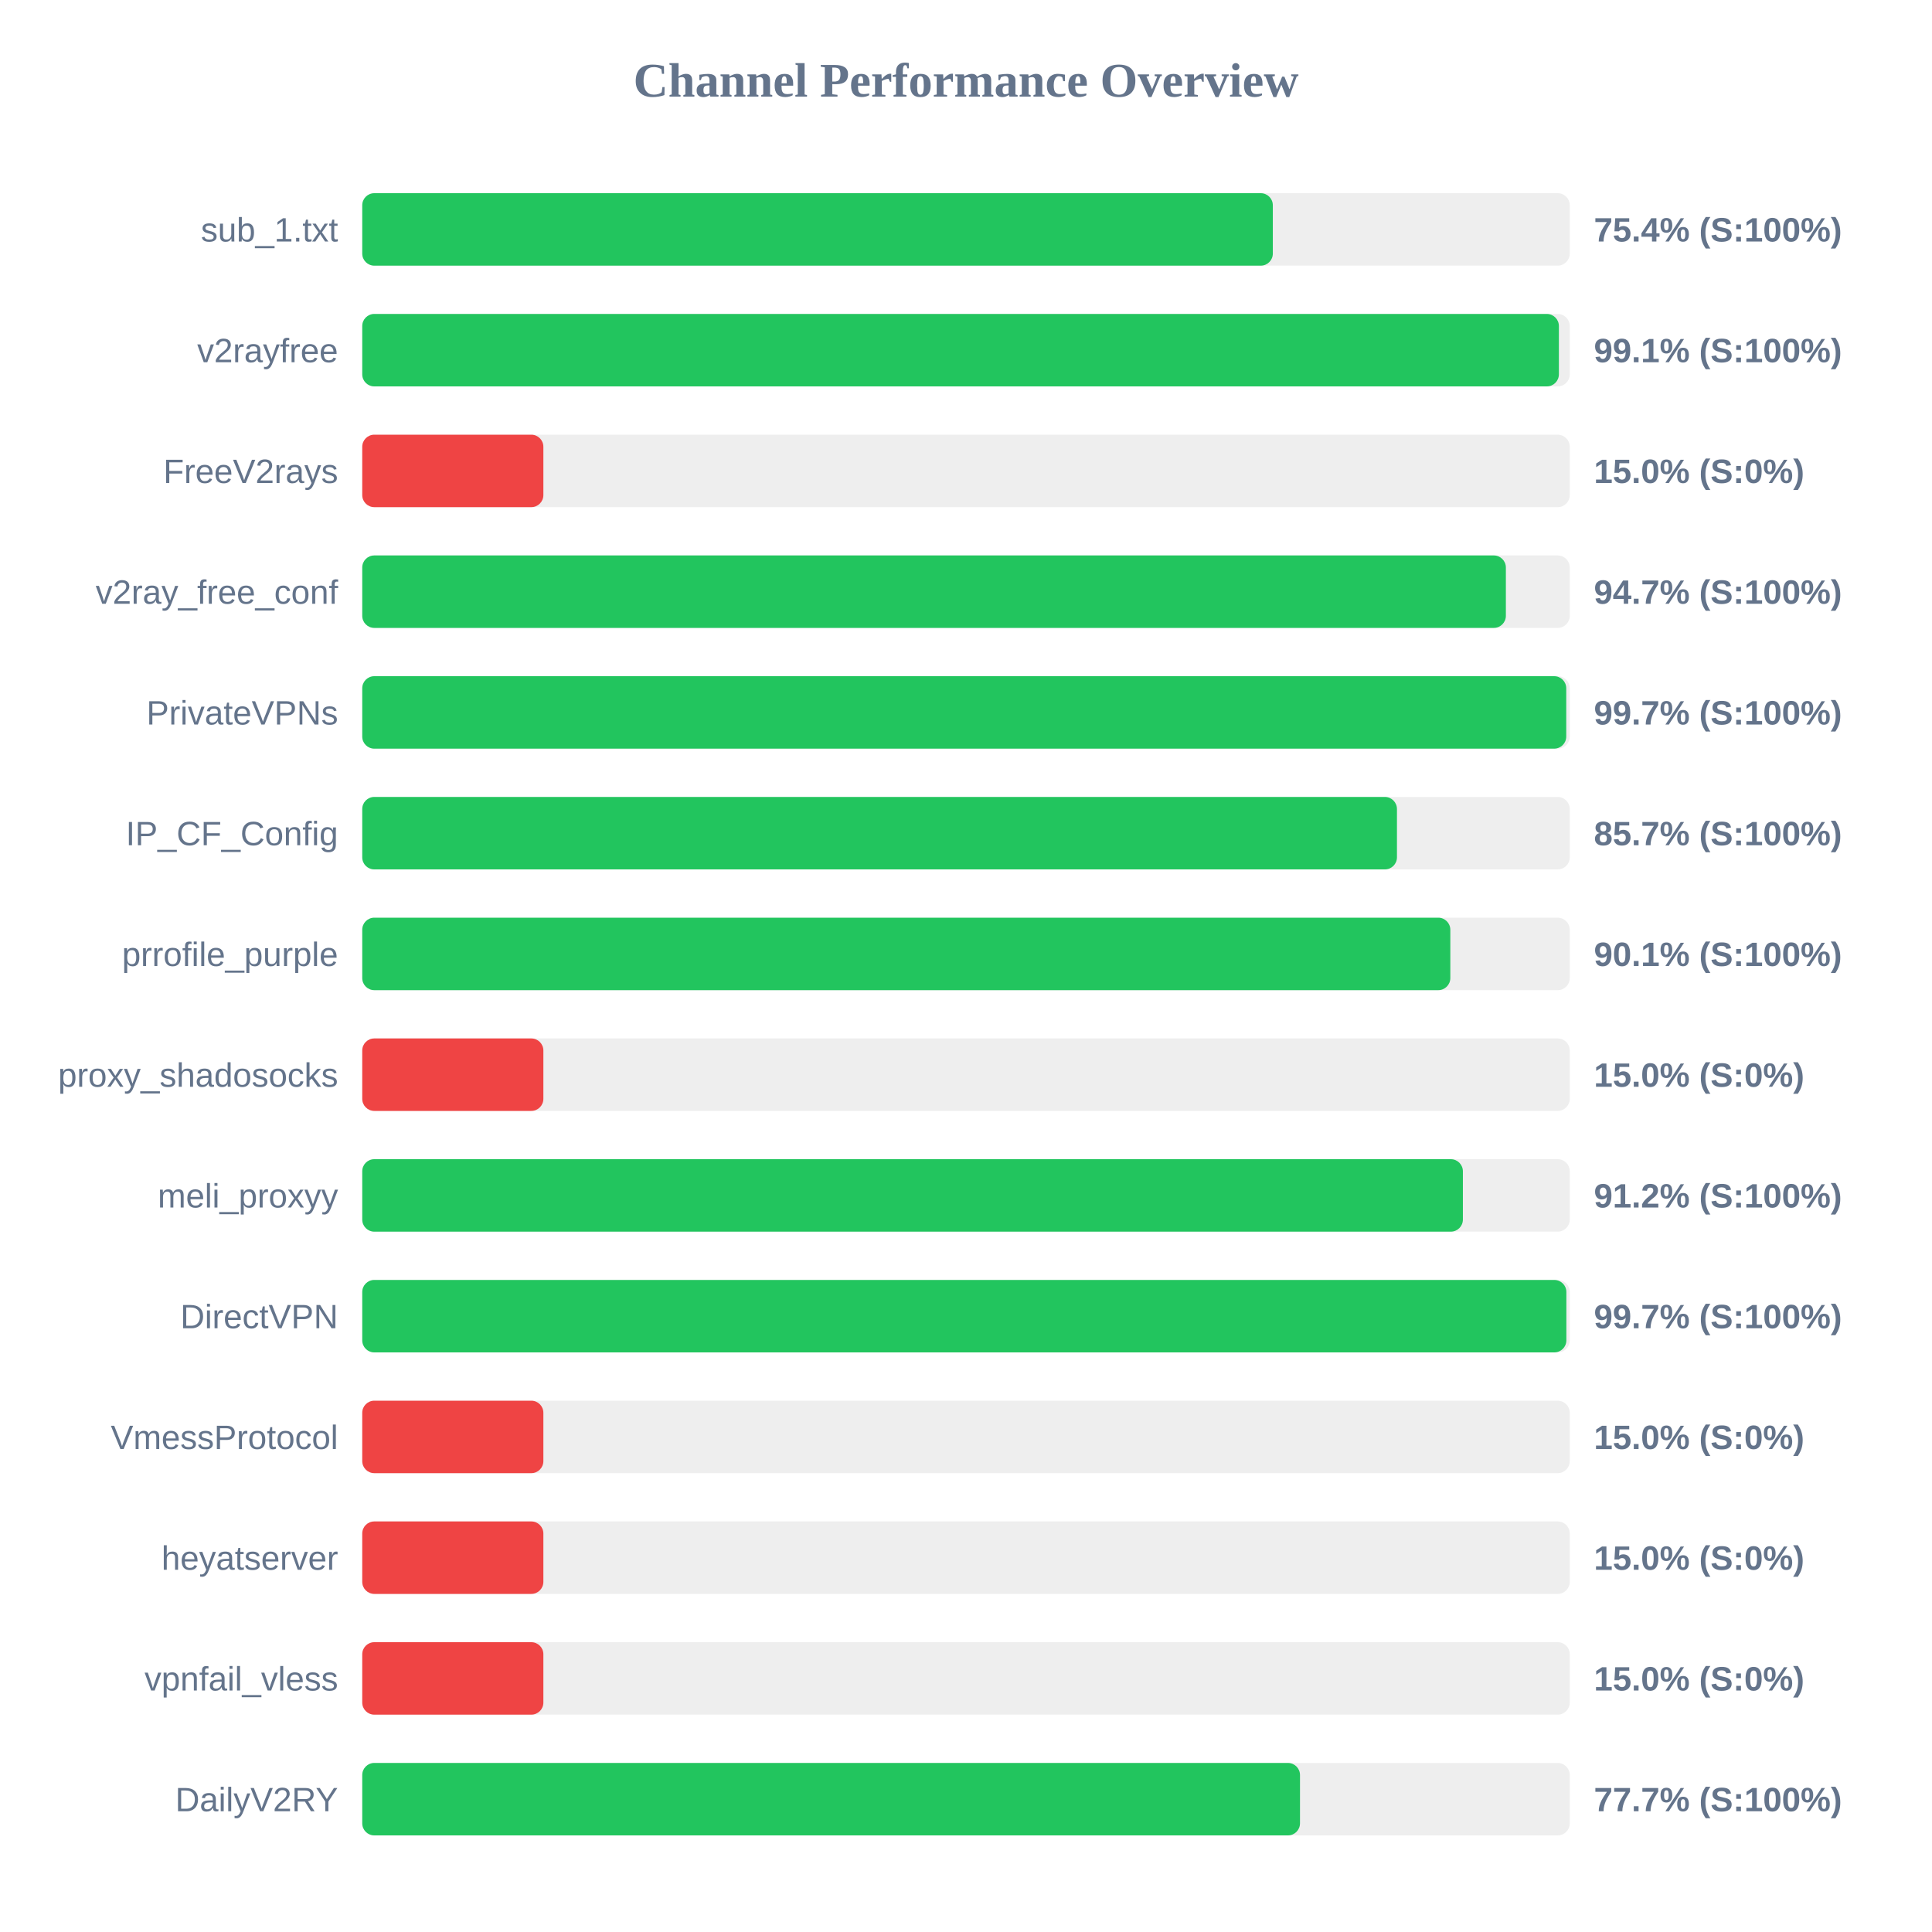
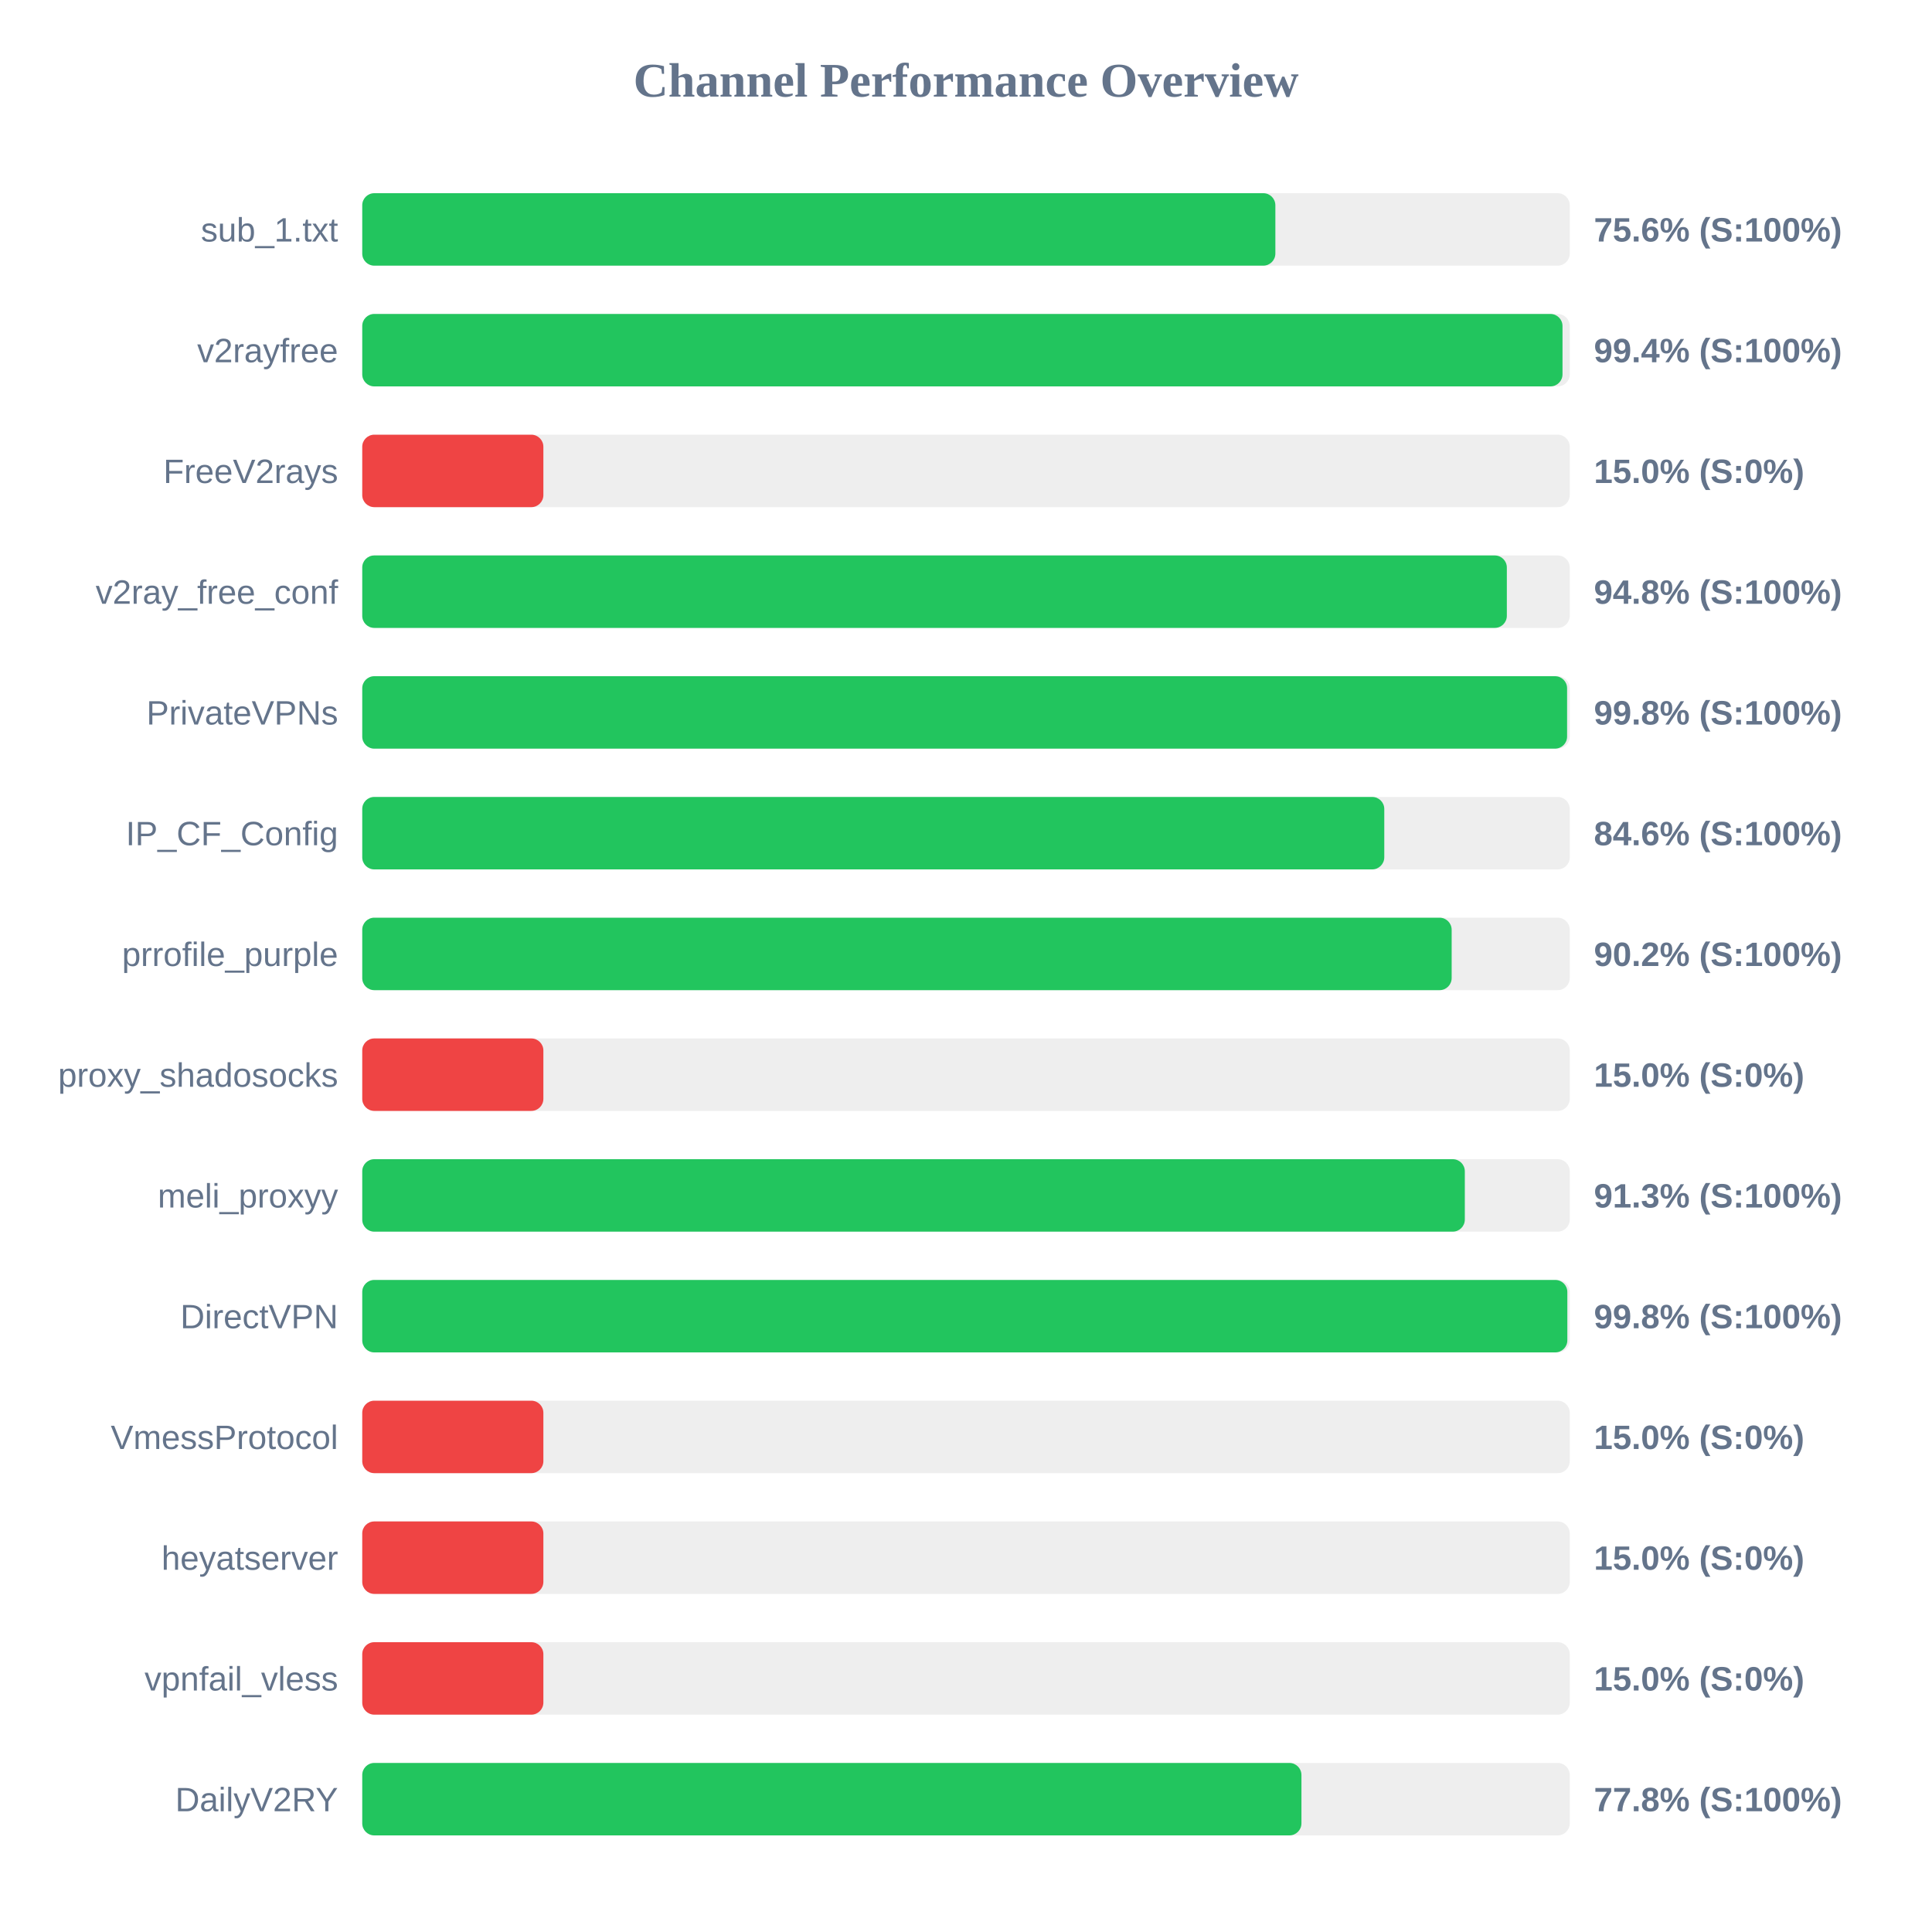
<svg xmlns="http://www.w3.org/2000/svg" width="800" height="800" version="1.1">
  <style>
        .row { font: 14px Arial; fill: #64748b; }
        .score { font: bold 14px Arial; fill: #64748b; }
    </style>
  <text x="400" y="40" text-anchor="middle" font-size="20px" font-weight="bold" fill="#64748b">Channel Performance Overview</text>
  <rect x="150" y="80" width="500" height="30" fill="#eee" rx="5" />
-   <rect x="150" y="80" width="377.05" height="30" fill="#22c55e" rx="5" />
+   <rect x="150" y="80" width="378.1" height="30" fill="#22c55e" rx="5" />
  <text x="140" y="100" text-anchor="end" class="row">sub_1.txt</text>
-   <text x="660" y="100" text-anchor="start" class="score">75.4% (S:100%)</text>
+   <text x="660" y="100" text-anchor="start" class="score">75.6% (S:100%)</text>
  <rect x="150" y="130" width="500" height="30" fill="#eee" rx="5" />
-   <rect x="150" y="130" width="495.5" height="30" fill="#22c55e" rx="5" />
+   <rect x="150" y="130" width="497.0" height="30" fill="#22c55e" rx="5" />
  <text x="140" y="150" text-anchor="end" class="row">v2rayfree</text>
-   <text x="660" y="150" text-anchor="start" class="score">99.1% (S:100%)</text>
+   <text x="660" y="150" text-anchor="start" class="score">99.4% (S:100%)</text>
  <rect x="150" y="180" width="500" height="30" fill="#eee" rx="5" />
  <rect x="150" y="180" width="75.0" height="30" fill="#ef4444" rx="5" />
  <text x="140" y="200" text-anchor="end" class="row">FreeV2rays</text>
  <text x="660" y="200" text-anchor="start" class="score">15.0% (S:0%)</text>
  <rect x="150" y="230" width="500" height="30" fill="#eee" rx="5" />
-   <rect x="150" y="230" width="473.55" height="30" fill="#22c55e" rx="5" />
+   <rect x="150" y="230" width="473.95" height="30" fill="#22c55e" rx="5" />
  <text x="140" y="250" text-anchor="end" class="row">v2ray_free_conf</text>
-   <text x="660" y="250" text-anchor="start" class="score">94.7% (S:100%)</text>
+   <text x="660" y="250" text-anchor="start" class="score">94.8% (S:100%)</text>
  <rect x="150" y="280" width="500" height="30" fill="#eee" rx="5" />
-   <rect x="150" y="280" width="498.55" height="30" fill="#22c55e" rx="5" />
+   <rect x="150" y="280" width="498.9" height="30" fill="#22c55e" rx="5" />
  <text x="140" y="300" text-anchor="end" class="row">PrivateVPNs</text>
-   <text x="660" y="300" text-anchor="start" class="score">99.7% (S:100%)</text>
+   <text x="660" y="300" text-anchor="start" class="score">99.8% (S:100%)</text>
  <rect x="150" y="330" width="500" height="30" fill="#eee" rx="5" />
-   <rect x="150" y="330" width="428.45" height="30" fill="#22c55e" rx="5" />
+   <rect x="150" y="330" width="423.2" height="30" fill="#22c55e" rx="5" />
  <text x="140" y="350" text-anchor="end" class="row">IP_CF_Config</text>
-   <text x="660" y="350" text-anchor="start" class="score">85.7% (S:100%)</text>
+   <text x="660" y="350" text-anchor="start" class="score">84.6% (S:100%)</text>
  <rect x="150" y="380" width="500" height="30" fill="#eee" rx="5" />
-   <rect x="150" y="380" width="450.55" height="30" fill="#22c55e" rx="5" />
+   <rect x="150" y="380" width="451.1" height="30" fill="#22c55e" rx="5" />
  <text x="140" y="400" text-anchor="end" class="row">prrofile_purple</text>
-   <text x="660" y="400" text-anchor="start" class="score">90.1% (S:100%)</text>
+   <text x="660" y="400" text-anchor="start" class="score">90.2% (S:100%)</text>
  <rect x="150" y="430" width="500" height="30" fill="#eee" rx="5" />
  <rect x="150" y="430" width="75.0" height="30" fill="#ef4444" rx="5" />
  <text x="140" y="450" text-anchor="end" class="row">proxy_shadosocks</text>
  <text x="660" y="450" text-anchor="start" class="score">15.0% (S:0%)</text>
  <rect x="150" y="480" width="500" height="30" fill="#eee" rx="5" />
-   <rect x="150" y="480" width="455.75" height="30" fill="#22c55e" rx="5" />
+   <rect x="150" y="480" width="456.55" height="30" fill="#22c55e" rx="5" />
  <text x="140" y="500" text-anchor="end" class="row">meli_proxyy</text>
-   <text x="660" y="500" text-anchor="start" class="score">91.2% (S:100%)</text>
+   <text x="660" y="500" text-anchor="start" class="score">91.3% (S:100%)</text>
  <rect x="150" y="530" width="500" height="30" fill="#eee" rx="5" />
-   <rect x="150" y="530" width="498.6" height="30" fill="#22c55e" rx="5" />
+   <rect x="150" y="530" width="499.0" height="30" fill="#22c55e" rx="5" />
  <text x="140" y="550" text-anchor="end" class="row">DirectVPN</text>
-   <text x="660" y="550" text-anchor="start" class="score">99.7% (S:100%)</text>
+   <text x="660" y="550" text-anchor="start" class="score">99.8% (S:100%)</text>
  <rect x="150" y="580" width="500" height="30" fill="#eee" rx="5" />
  <rect x="150" y="580" width="75.0" height="30" fill="#ef4444" rx="5" />
  <text x="140" y="600" text-anchor="end" class="row">VmessProtocol</text>
  <text x="660" y="600" text-anchor="start" class="score">15.0% (S:0%)</text>
  <rect x="150" y="630" width="500" height="30" fill="#eee" rx="5" />
  <rect x="150" y="630" width="75.0" height="30" fill="#ef4444" rx="5" />
  <text x="140" y="650" text-anchor="end" class="row">heyatserver</text>
  <text x="660" y="650" text-anchor="start" class="score">15.0% (S:0%)</text>
  <rect x="150" y="680" width="500" height="30" fill="#eee" rx="5" />
  <rect x="150" y="680" width="75.0" height="30" fill="#ef4444" rx="5" />
  <text x="140" y="700" text-anchor="end" class="row">vpnfail_vless</text>
  <text x="660" y="700" text-anchor="start" class="score">15.0% (S:0%)</text>
  <rect x="150" y="730" width="500" height="30" fill="#eee" rx="5" />
-   <rect x="150" y="730" width="388.3" height="30" fill="#22c55e" rx="5" />
+   <rect x="150" y="730" width="388.9" height="30" fill="#22c55e" rx="5" />
  <text x="140" y="750" text-anchor="end" class="row">DailyV2RY</text>
-   <text x="660" y="750" text-anchor="start" class="score">77.7% (S:100%)</text>
+   <text x="660" y="750" text-anchor="start" class="score">77.8% (S:100%)</text>
</svg>
